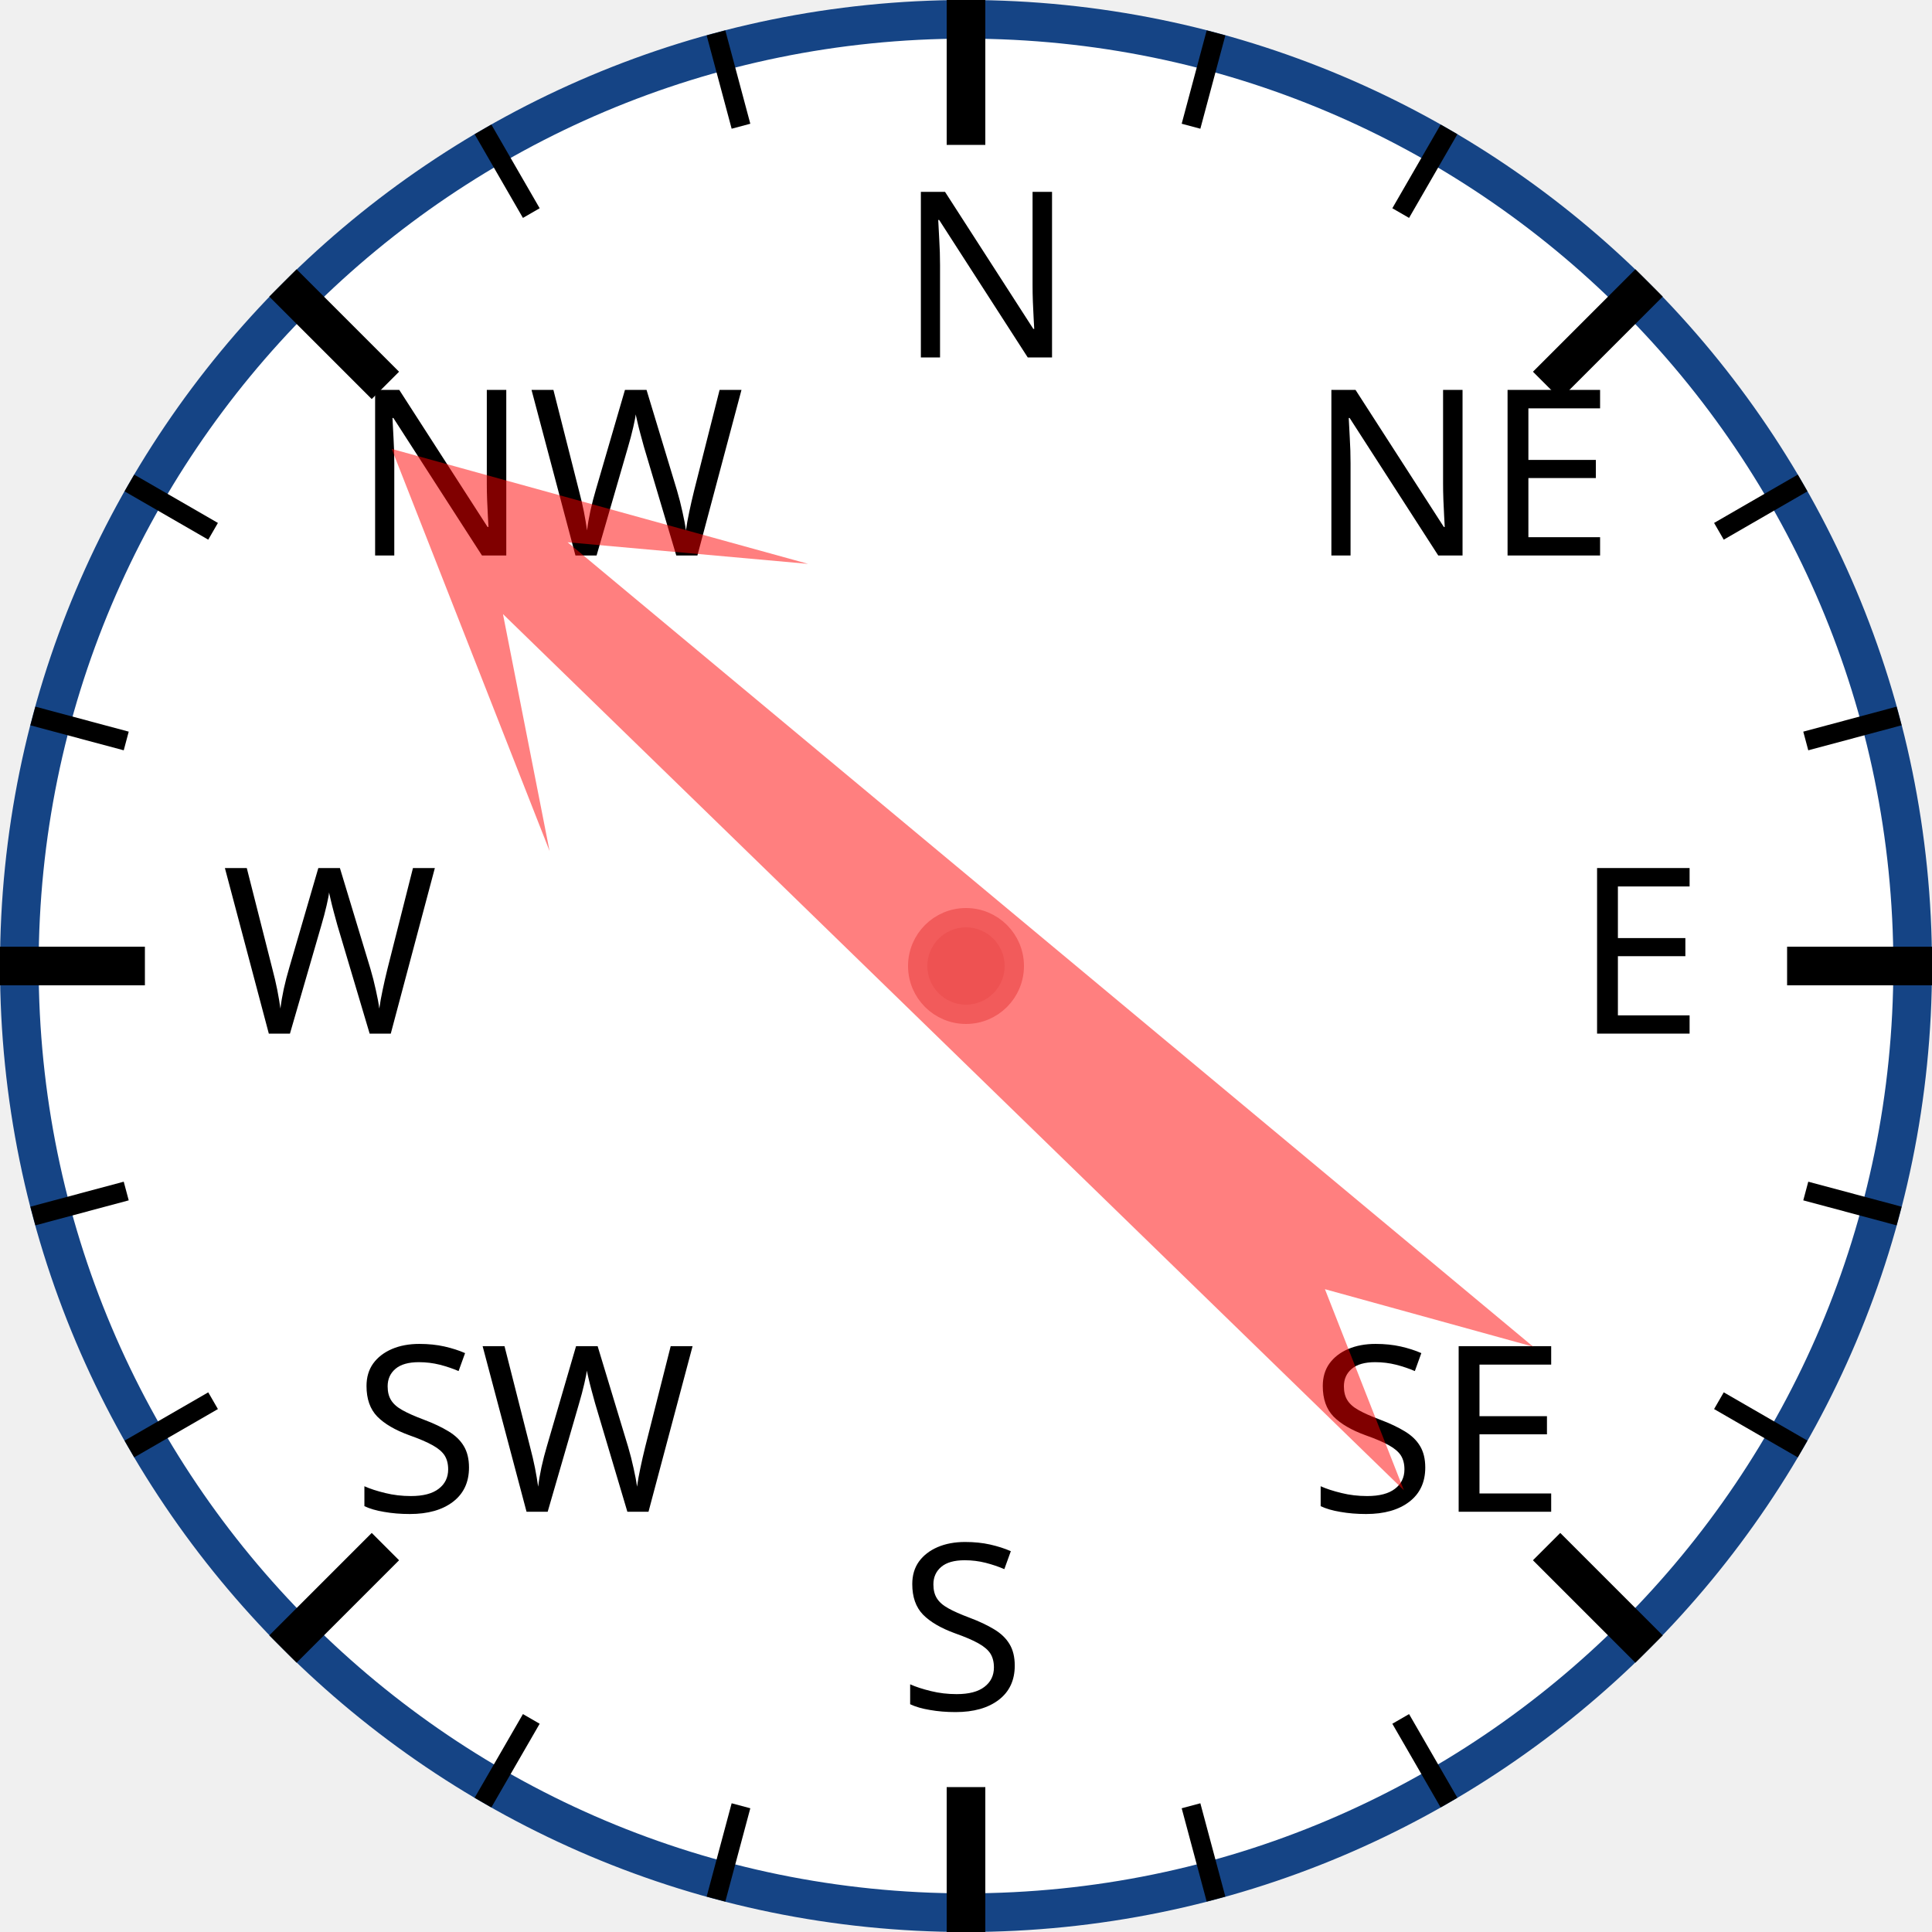
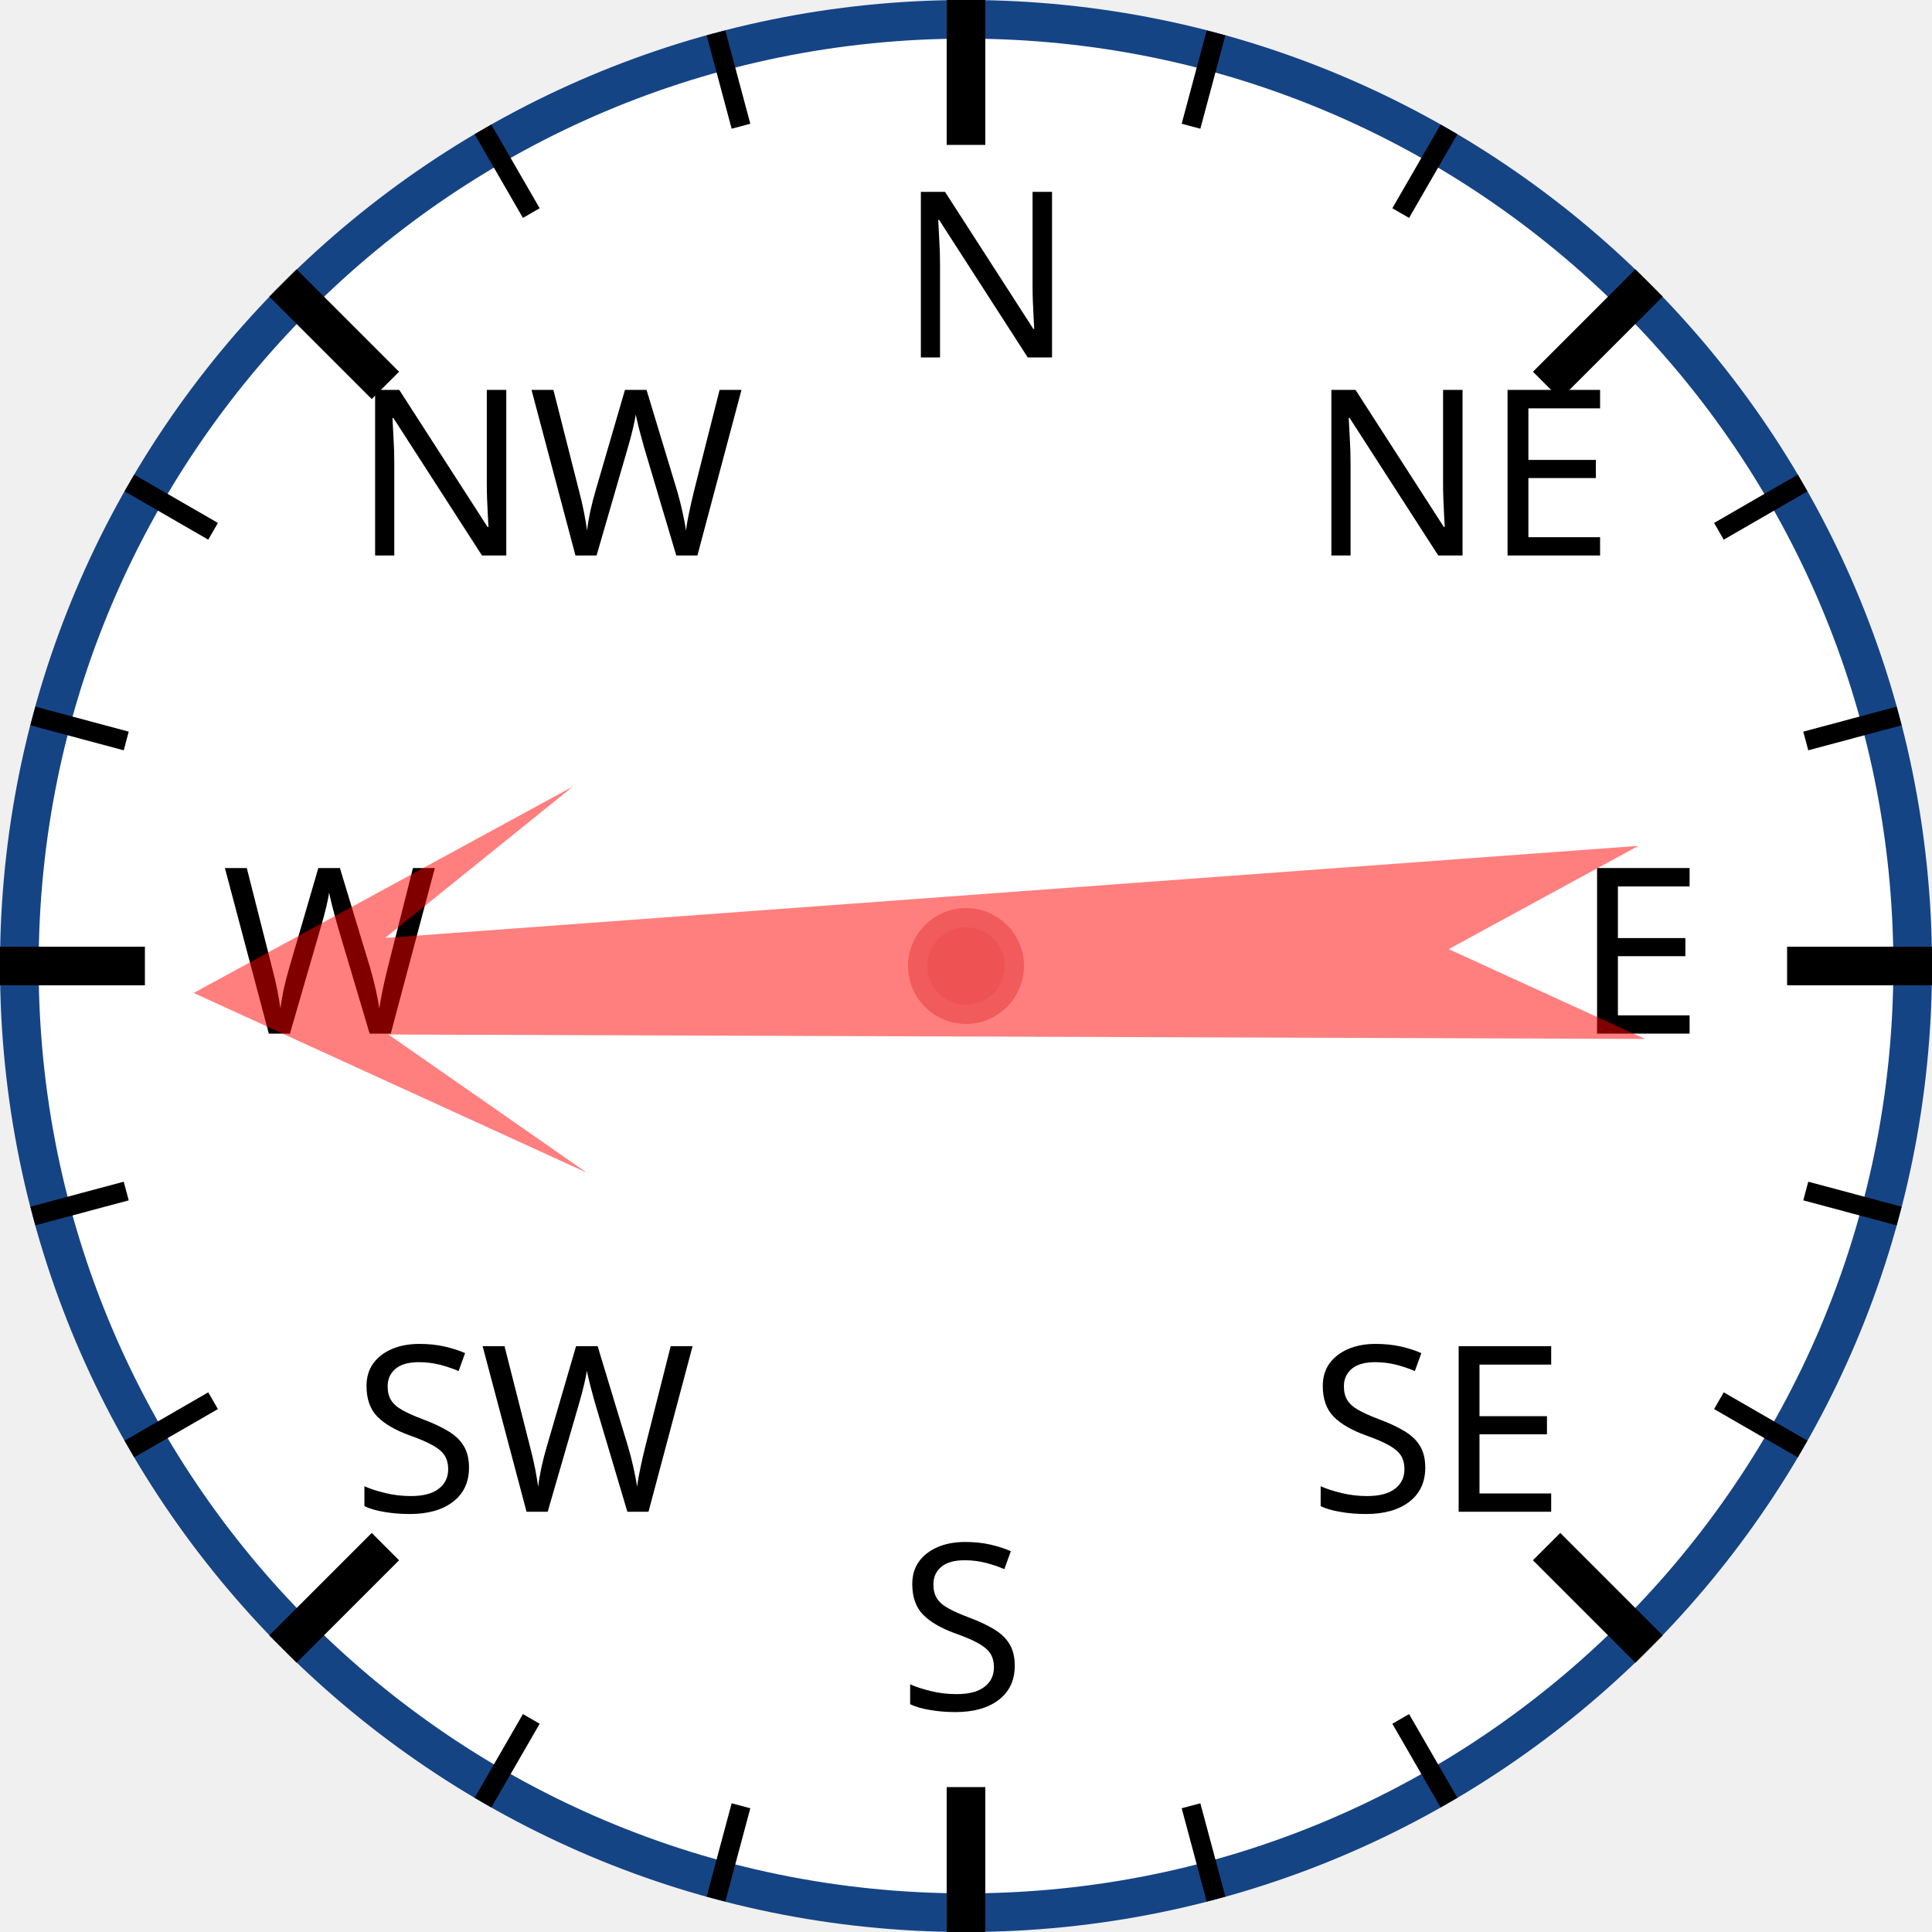
<svg xmlns="http://www.w3.org/2000/svg" width="120px" height="120px" viewBox="0 0 200 200">
  <circle cx="100" cy="100" r="98" style="fill: white; stroke: #154485; stroke-width: 4;" />
  <text x="93.0" y="37.0" style="font-family: sans-serif; font-size: 18pt;">N</text>
  <line x1="100.0" y1="0.0" x2="100.0" y2="15.0" style="stroke: black; stroke-width: 4;" />
  <line x1="74.118" y1="3.407" x2="76.706" y2="13.067" style="stroke: black; stroke-width: 2;" />
  <line x1="50" y1="13.397" x2="55" y2="22.058" style="stroke: black; stroke-width: 2;" />
  <text x="36.503" y="57.503" style="font-family: sans-serif; font-size: 18pt;">NW</text>
  <line x1="29.289" y1="29.289" x2="39.896" y2="39.896" style="stroke: black; stroke-width: 4;" />
  <line x1="13.397" y1="50" x2="22.058" y2="55" style="stroke: black; stroke-width: 2;" />
  <line x1="3.407" y1="74.118" x2="13.067" y2="76.706" style="stroke: black; stroke-width: 2;" />
  <text x="23.0" y="107.0" style="font-family: sans-serif; font-size: 18pt;">W</text>
  <line x1="0.0" y1="100.0" x2="15.0" y2="100.0" style="stroke: black; stroke-width: 4;" />
  <line x1="3.407" y1="125.882" x2="13.067" y2="123.294" style="stroke: black; stroke-width: 2;" />
  <line x1="13.397" y1="150" x2="22.058" y2="145" style="stroke: black; stroke-width: 2;" />
  <text x="36.503" y="156.497" style="font-family: sans-serif; font-size: 18pt;">SW</text>
  <line x1="29.289" y1="170.711" x2="39.896" y2="160.104" style="stroke: black; stroke-width: 4;" />
  <line x1="50" y1="186.603" x2="55" y2="177.942" style="stroke: black; stroke-width: 2;" />
  <line x1="74.118" y1="196.593" x2="76.706" y2="186.933" style="stroke: black; stroke-width: 2;" />
  <text x="93" y="177.0" style="font-family: sans-serif; font-size: 18pt;">S</text>
  <line x1="100" y1="200.0" x2="100" y2="185.0" style="stroke: black; stroke-width: 4;" />
  <line x1="125.882" y1="196.593" x2="123.294" y2="186.933" style="stroke: black; stroke-width: 2;" />
  <line x1="150.0" y1="186.603" x2="145.0" y2="177.942" style="stroke: black; stroke-width: 2;" />
  <text x="135.497" y="156.497" style="font-family: sans-serif; font-size: 18pt;">SE</text>
  <line x1="170.711" y1="170.711" x2="160.104" y2="160.104" style="stroke: black; stroke-width: 4;" />
  <line x1="186.603" y1="150" x2="177.942" y2="145" style="stroke: black; stroke-width: 2;" />
  <line x1="196.593" y1="125.882" x2="186.933" y2="123.294" style="stroke: black; stroke-width: 2;" />
  <text x="163.0" y="107" style="font-family: sans-serif; font-size: 18pt;">E</text>
  <line x1="200.0" y1="100" x2="185.0" y2="100" style="stroke: black; stroke-width: 4;" />
  <line x1="196.593" y1="74.118" x2="186.933" y2="76.706" style="stroke: black; stroke-width: 2;" />
  <line x1="186.603" y1="50" x2="177.942" y2="55" style="stroke: black; stroke-width: 2;" />
  <text x="135.497" y="57.503" style="font-family: sans-serif; font-size: 18pt;">NE</text>
  <line x1="170.711" y1="29.289" x2="160.104" y2="39.896" style="stroke: black; stroke-width: 4;" />
  <line x1="150" y1="13.397" x2="145" y2="22.058" style="stroke: black; stroke-width: 2;" />
  <line x1="125.882" y1="3.407" x2="123.294" y2="13.067" style="stroke: black; stroke-width: 2;" />
-   <polygon points="100 20 120 60 105 40 110 170 100 150 90 170 95 40 80 60" style="fill: red; fill-opacity: 0.5;" transform="rotate(312,100,100)" />
+   <polygon points="100 20 120 60 105 40 110 170 100 150 90 170 95 40 80 60" style="fill: red; fill-opacity: 0.5;" transform="rotate(268,100,100)" />
  <circle cx="100" cy="100" r="5" style="fill: #EE5252; stroke: #F25B5B; stroke-width: 2;" />
</svg>
